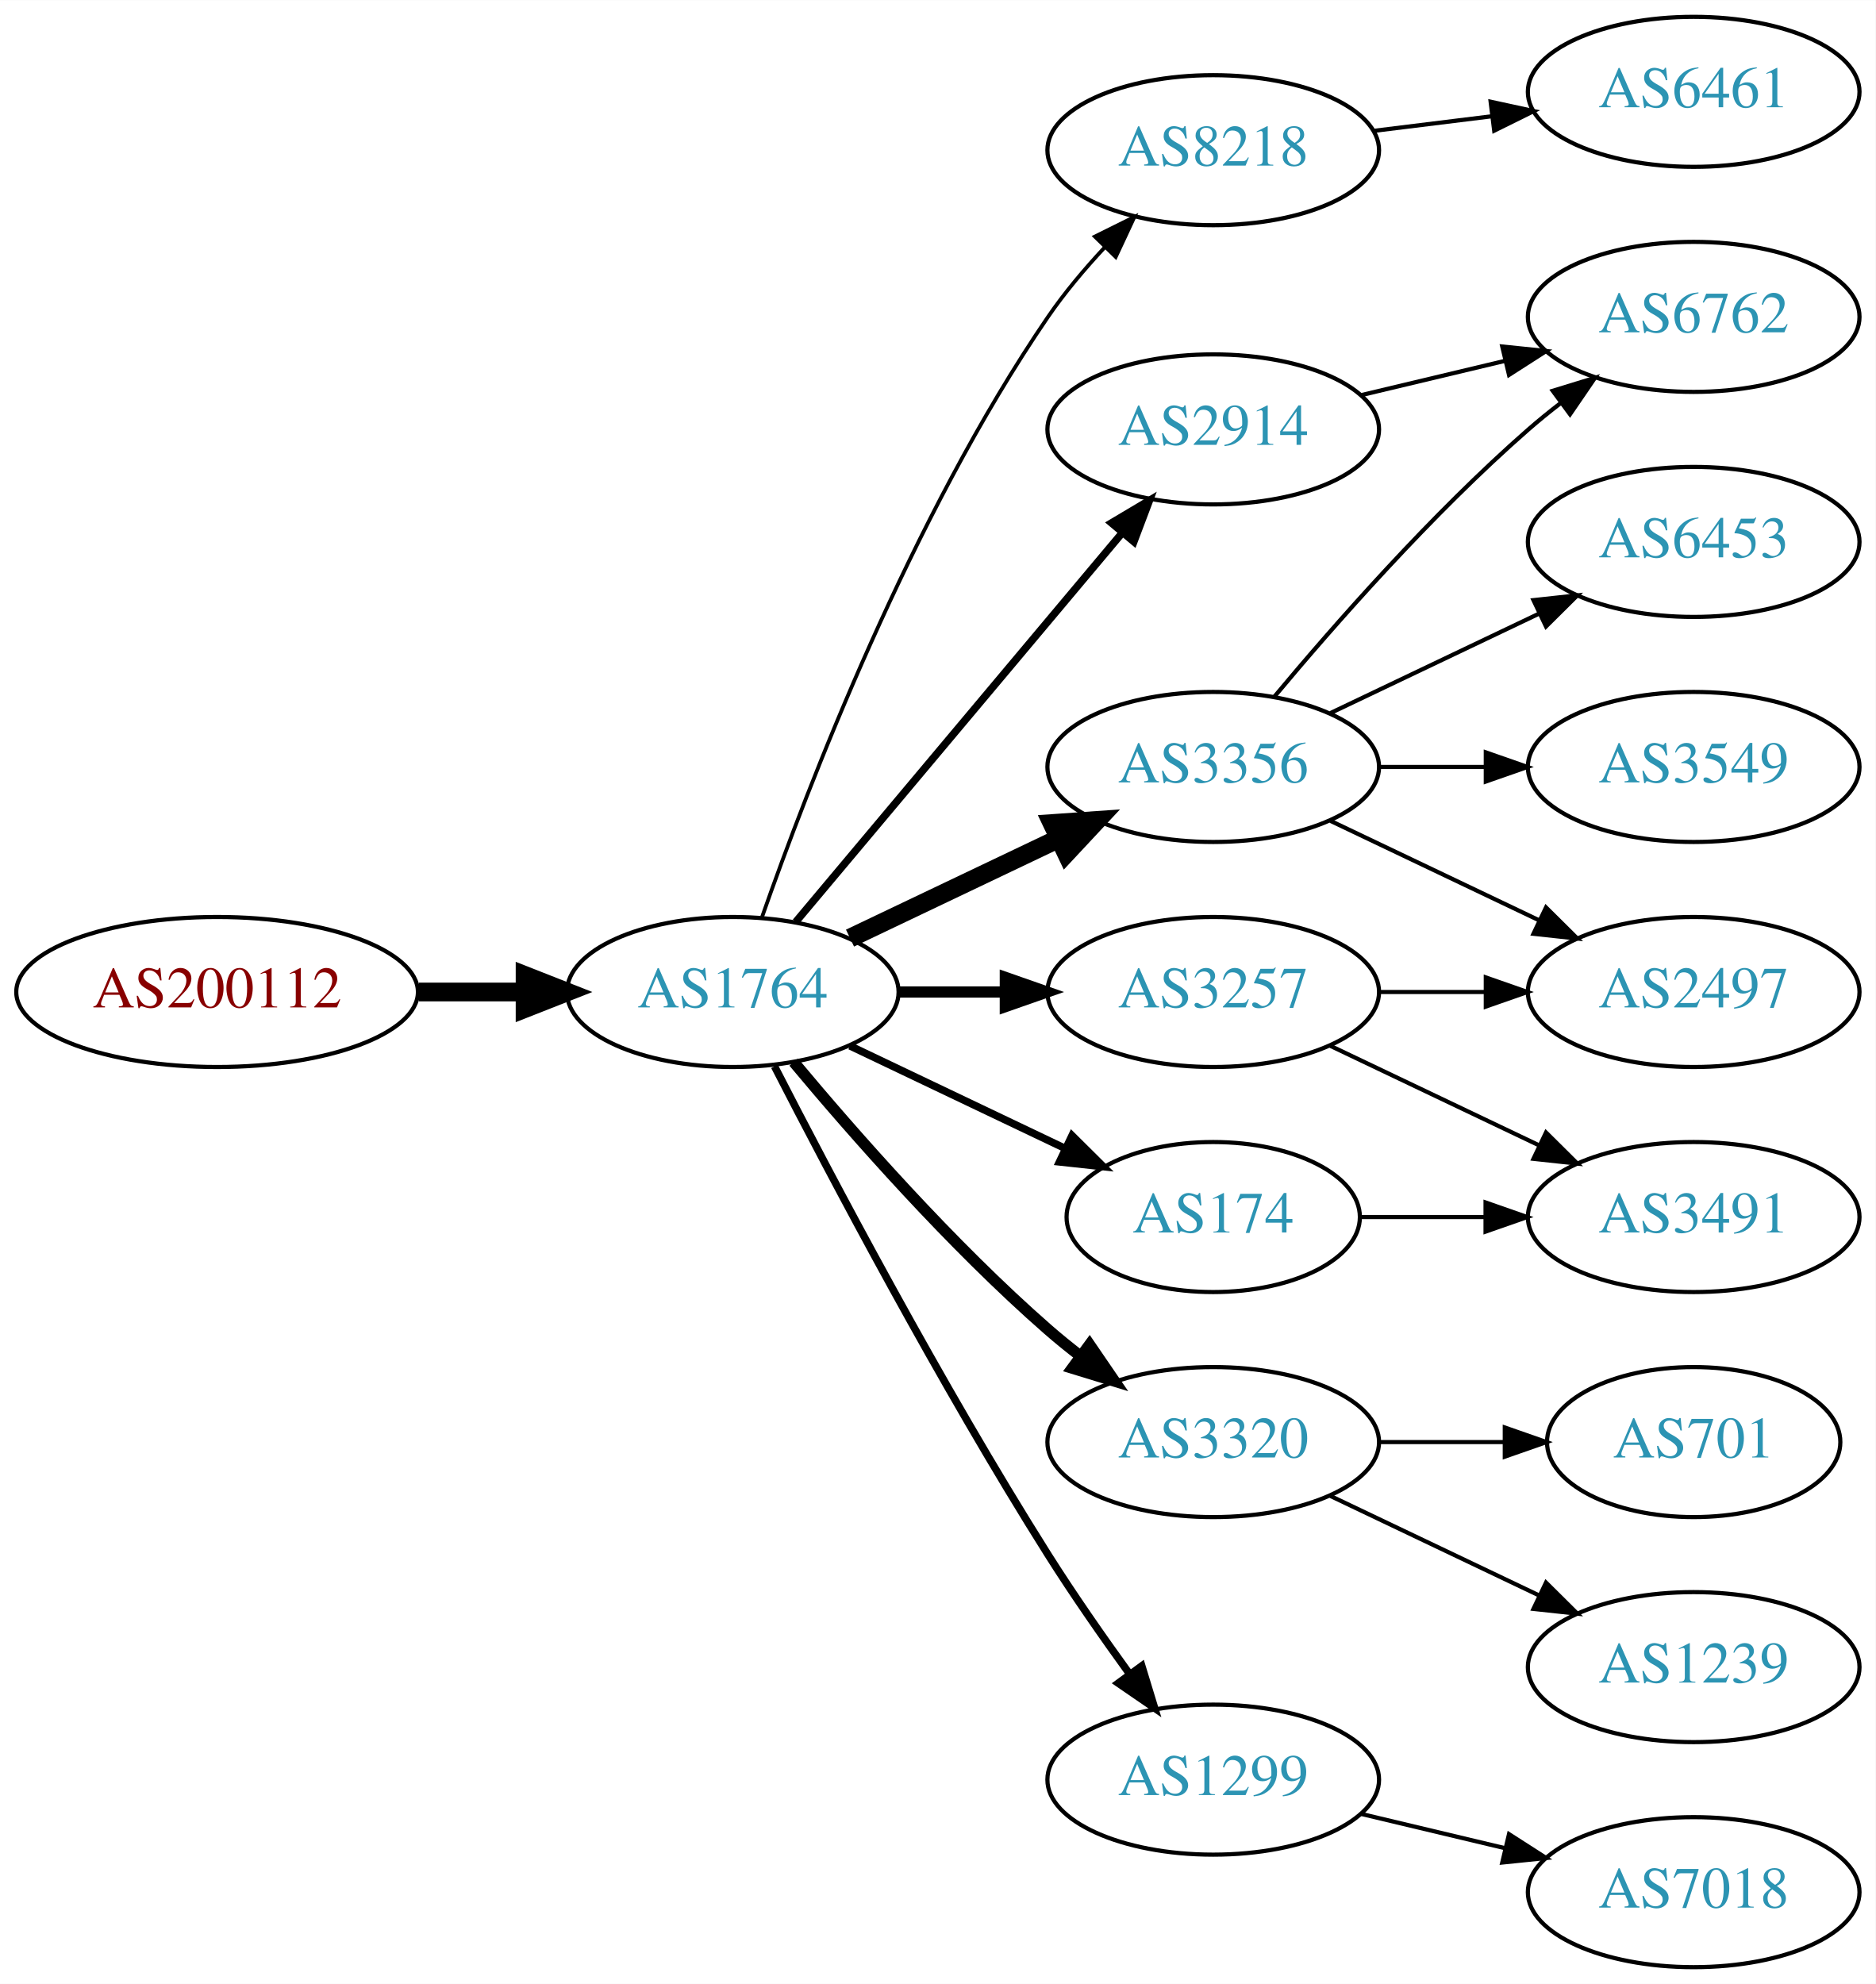
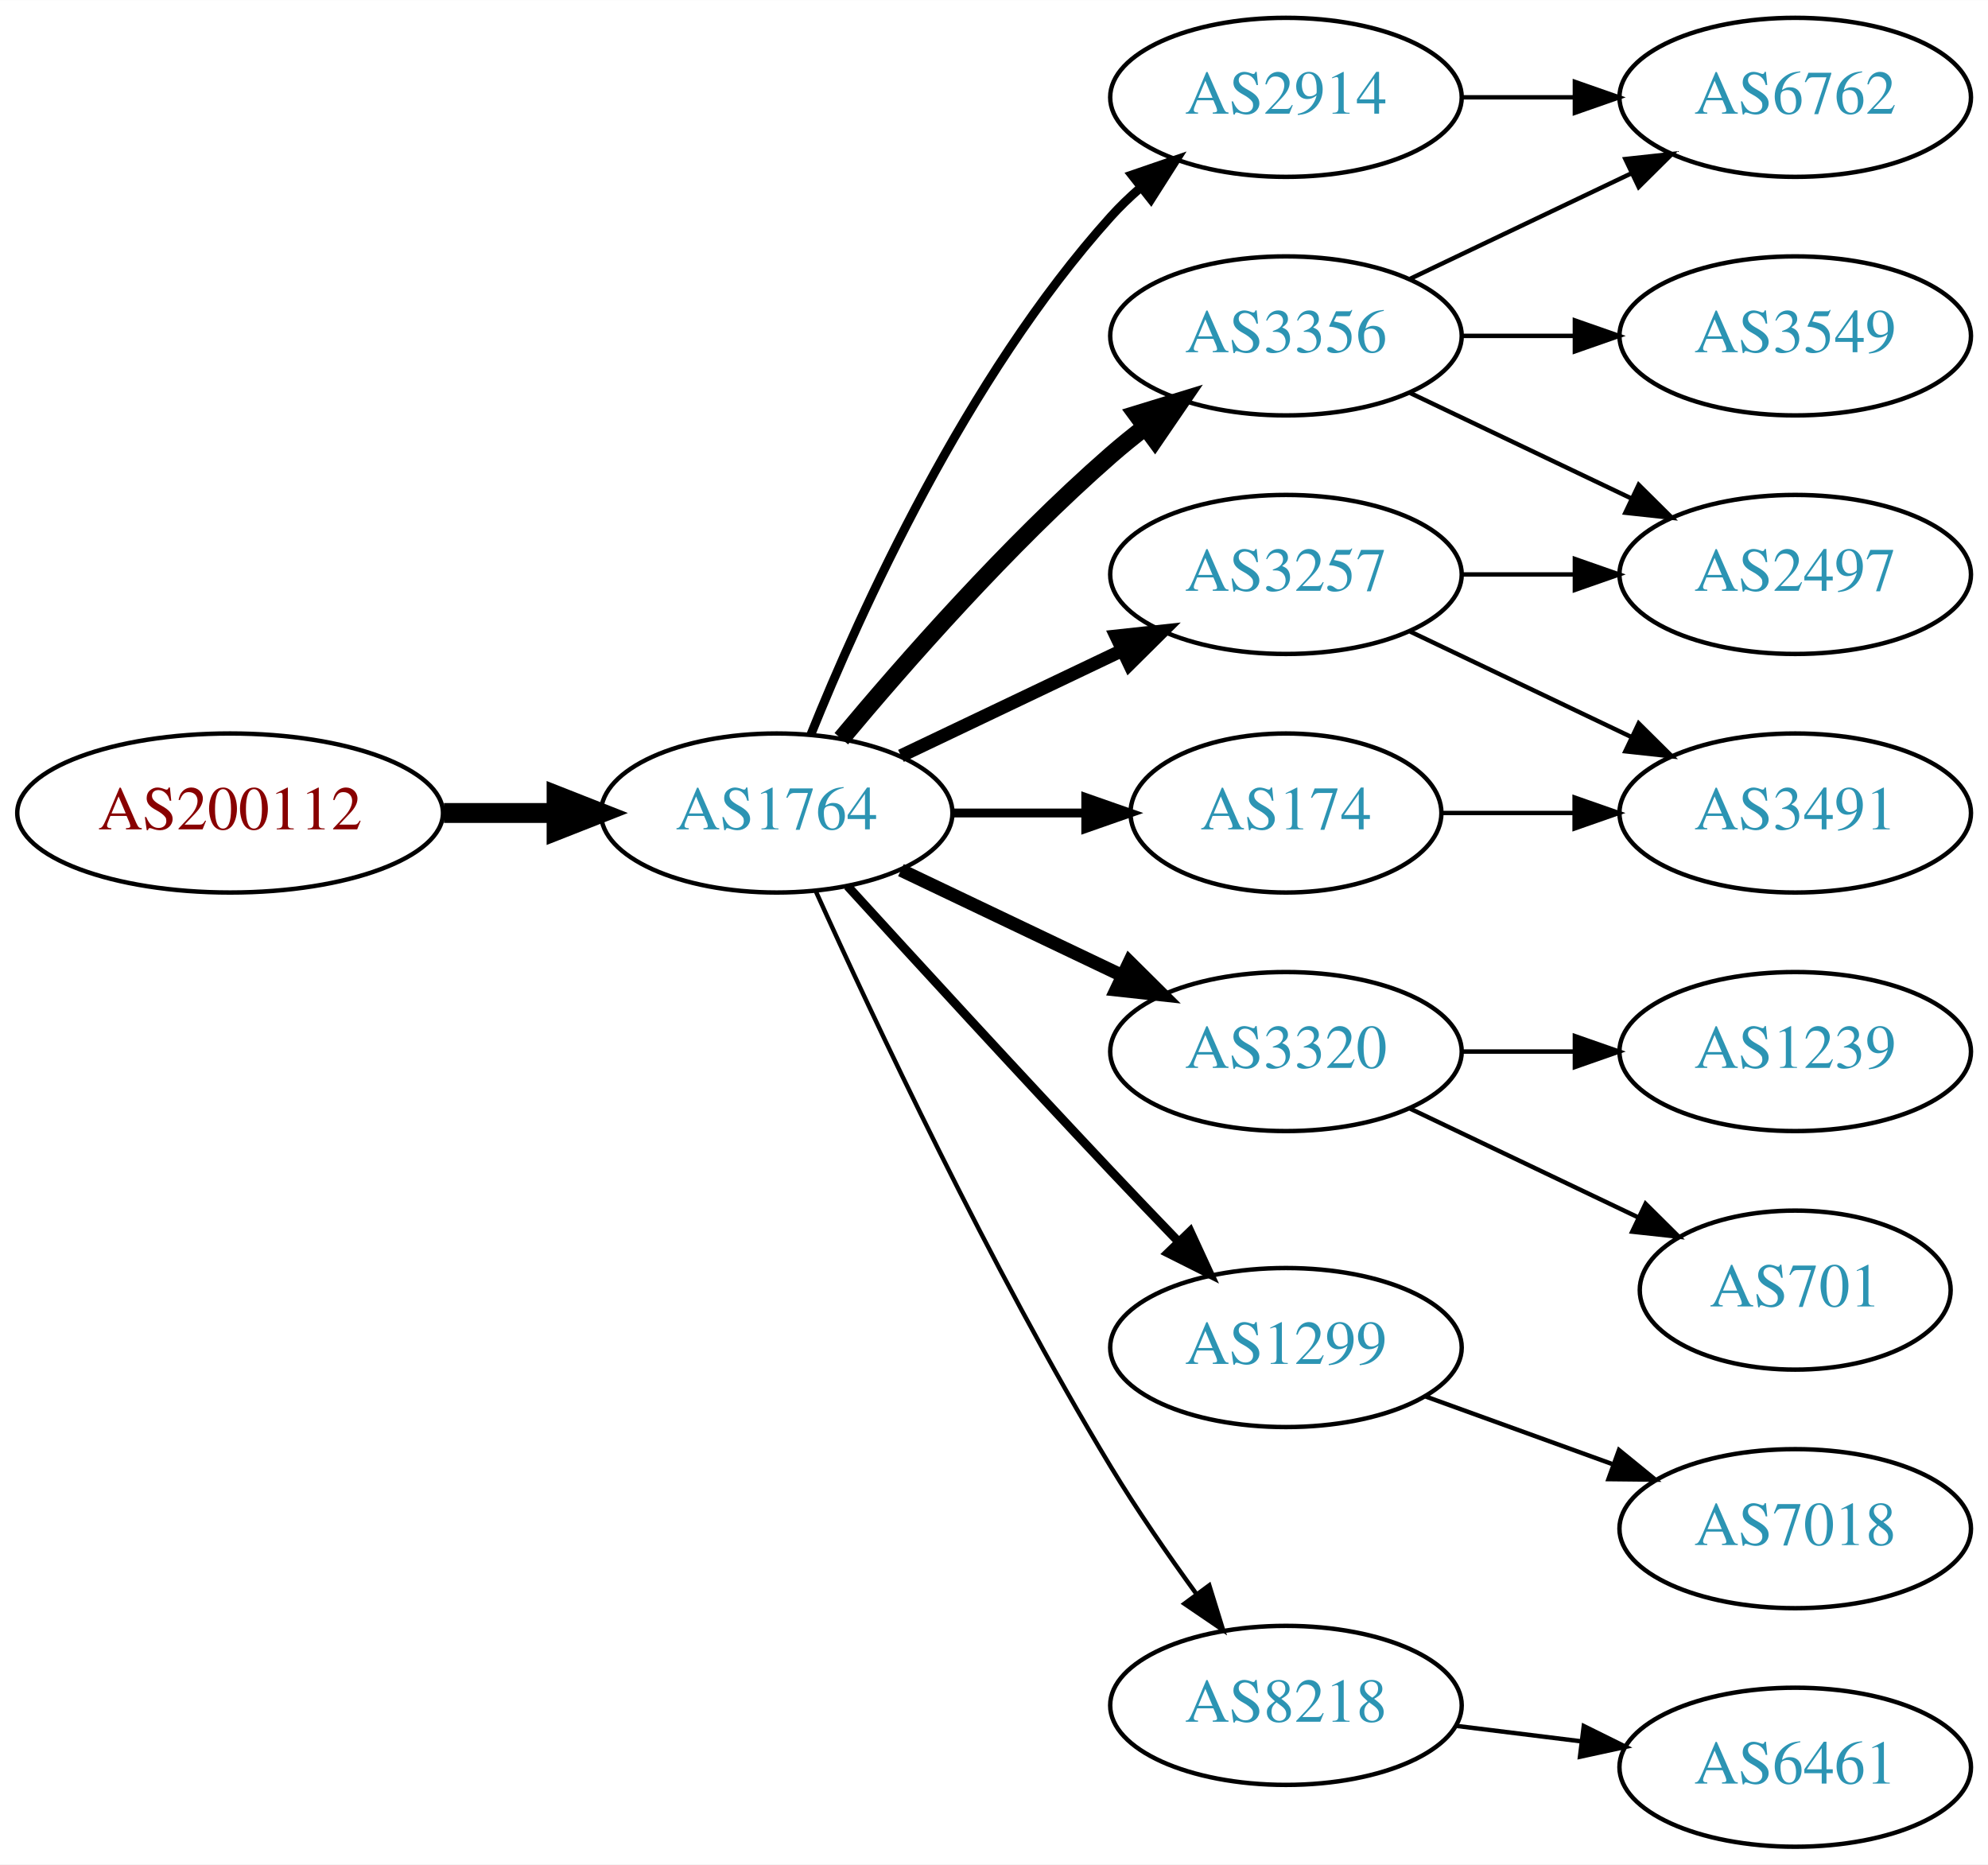
- <svg xmlns="http://www.w3.org/2000/svg" xmlns:xlink="http://www.w3.org/1999/xlink" width="450pt" height="476pt" viewBox="0.00 0.00 450.07 476.00">
-   <g id="graph0" class="graph" transform="scale(1 1) rotate(0) translate(4 472)">
-     <polygon fill="white" stroke="none" points="-4,4 -4,-472 446.07,-472 446.07,4 -4,4" />
+ <svg xmlns="http://www.w3.org/2000/svg" xmlns:xlink="http://www.w3.org/1999/xlink" width="450pt" height="422pt" viewBox="0.00 0.00 450.07 422.00">
+   <g id="graph0" class="graph" transform="scale(1 1) rotate(0) translate(4 418)">
+     <polygon fill="white" stroke="none" points="-4,4 -4,-418 446.07,-418 446.07,4 -4,4" />
    <g id="node1" class="node">
      <g id="a_node1">
        <a xlink:href="/asn/200112" xlink:title="AS200112 ~ DABIS GmbH [AT]">
          <ellipse fill="#ffffff" stroke="black" cx="48.096" cy="-234" rx="48.192" ry="18" />
          <text text-anchor="middle" x="48.096" y="-230.3" font-family="Times,serif" font-size="14.00" fill="#880000">AS200112</text>
        </a>
      </g>
    </g>
    <g id="node2" class="node">
      <g id="a_node2">
        <a xlink:href="/asn/1764" xlink:title="AS1764 ~ NEXTLAYER-AS [AT]">
          <ellipse fill="#ffffff" stroke="black" cx="171.838" cy="-234" rx="39.794" ry="18" />
          <text text-anchor="middle" x="171.838" y="-230.3" font-family="Times,serif" font-size="14.00" fill="#2c94b3">AS1764</text>
        </a>
      </g>
    </g>
    <g id="edge1" class="edge">
      <path fill="none" stroke="black" stroke-width="4.5" d="M96.513,-234C104.867,-234 113.577,-234 121.969,-234" />
      <polygon fill="black" stroke="black" stroke-width="4.5" points="122.004,-237.938 132.004,-234 122.004,-230.063 122.004,-237.938" />
    </g>
    <g id="node3" class="node">
      <g id="a_node3">
-         <a xlink:href="/asn/8218" xlink:title="AS8218 ~ legacy Neotelecoms [FR]">
-           <ellipse fill="#ffffff" stroke="black" cx="287.131" cy="-436" rx="39.794" ry="18" />
-           <text text-anchor="middle" x="287.131" y="-432.3" font-family="Times,serif" font-size="14.00" fill="#2c94b3">AS8218</text>
+         <a xlink:href="/asn/3257" xlink:title="AS3257 ~ GTT [DE]">
+           <ellipse fill="#ffffff" stroke="black" cx="287.131" cy="-288" rx="39.794" ry="18" />
+           <text text-anchor="middle" x="287.131" y="-284.3" font-family="Times,serif" font-size="14.00" fill="#2c94b3">AS3257</text>
        </a>
      </g>
    </g>
    <g id="edge2" class="edge">
-       <path fill="none" stroke="black" stroke-width="0.9" d="M178.882,-252.048C189.764,-283.106 214.613,-347.95 247.484,-396 251.441,-401.783 256.259,-407.501 261.133,-412.727" />
-       <polygon fill="black" stroke="black" stroke-width="0.9" points="258.728,-415.274 268.22,-419.981 263.735,-410.382 258.728,-415.274" />
+       <path fill="none" stroke="black" stroke-width="3" d="M199.974,-246.934C214.968,-254.081 233.789,-263.052 250.013,-270.785" />
+       <polygon fill="black" stroke="black" stroke-width="3" points="248.683,-274.028 259.216,-275.171 251.695,-267.709 248.683,-274.028" />
    </g>
    <g id="node4" class="node">
      <g id="a_node4">
-         <a xlink:href="/asn/3356" xlink:title="AS3356 ~ Level 3 Parent, LLC [US]">
-           <ellipse fill="#ffffff" stroke="black" cx="287.131" cy="-288" rx="39.794" ry="18" />
-           <text text-anchor="middle" x="287.131" y="-284.3" font-family="Times,serif" font-size="14.00" fill="#2c94b3">AS3356</text>
+         <a xlink:href="/asn/3320" xlink:title="AS3320 ~ DTAG [DE]">
+           <ellipse fill="#ffffff" stroke="black" cx="287.131" cy="-180" rx="39.794" ry="18" />
+           <text text-anchor="middle" x="287.131" y="-176.3" font-family="Times,serif" font-size="14.00" fill="#2c94b3">AS3320</text>
        </a>
      </g>
    </g>
    <g id="edge3" class="edge">
-       <path fill="none" stroke="black" stroke-width="4.5" d="M199.974,-246.934C214.968,-254.081 233.789,-263.052 250.013,-270.785" />
-       <polygon fill="black" stroke="black" stroke-width="4.5" points="248.495,-274.423 259.216,-275.171 251.883,-267.314 248.495,-274.423" />
+       <path fill="none" stroke="black" stroke-width="3" d="M199.974,-221.066C214.968,-213.919 233.789,-204.948 250.013,-197.215" />
+       <polygon fill="black" stroke="black" stroke-width="3" points="251.695,-200.291 259.216,-192.829 248.683,-193.972 251.695,-200.291" />
    </g>
    <g id="node5" class="node">
      <g id="a_node5">
-         <a xlink:href="/asn/174" xlink:title="AS174 ~ Cogent Communications [US]">
-           <ellipse fill="#ffffff" stroke="black" cx="287.131" cy="-180" rx="35.194" ry="18" />
-           <text text-anchor="middle" x="287.131" y="-176.3" font-family="Times,serif" font-size="14.00" fill="#2c94b3">AS174</text>
+         <a xlink:href="/asn/3356" xlink:title="AS3356 ~ Level 3 Parent, LLC [US]">
+           <ellipse fill="#ffffff" stroke="black" cx="287.131" cy="-342" rx="39.794" ry="18" />
+           <text text-anchor="middle" x="287.131" y="-338.3" font-family="Times,serif" font-size="14.00" fill="#2c94b3">AS3356</text>
        </a>
      </g>
    </g>
    <g id="edge4" class="edge">
-       <path fill="none" stroke="black" stroke-width="1.8" d="M199.974,-221.066C215.406,-213.71 234.892,-204.423 251.427,-196.541" />
-       <polygon fill="black" stroke="black" stroke-width="1.8" points="253.247,-199.551 260.769,-192.089 250.236,-193.232 253.247,-199.551" />
+       <path fill="none" stroke="black" stroke-width="4" d="M186.468,-250.817C200.751,-267.929 224.297,-294.745 247.484,-315 249.95,-317.154 252.589,-319.294 255.286,-321.372" />
+       <polygon fill="black" stroke="black" stroke-width="4" points="253.311,-324.264 263.44,-327.37 257.459,-318.625 253.311,-324.264" />
    </g>
    <g id="node6" class="node">
      <g id="a_node6">
-         <a xlink:href="/asn/2914" xlink:title="AS2914 ~ NTT America, Inc. [US]">
-           <ellipse fill="#ffffff" stroke="black" cx="287.131" cy="-369" rx="39.794" ry="18" />
-           <text text-anchor="middle" x="287.131" y="-365.3" font-family="Times,serif" font-size="14.00" fill="#2c94b3">AS2914</text>
+         <a xlink:href="/asn/1299" xlink:title="AS1299 ~ Telia Carrier [EU]">
+           <ellipse fill="#ffffff" stroke="black" cx="287.131" cy="-113" rx="39.794" ry="18" />
+           <text text-anchor="middle" x="287.131" y="-109.3" font-family="Times,serif" font-size="14.00" fill="#2c94b3">AS1299</text>
        </a>
      </g>
    </g>
    <g id="edge5" class="edge">
-       <path fill="none" stroke="black" stroke-width="1.8" d="M186.958,-250.825C206.632,-274.269 242.436,-316.934 265.215,-344.076" />
-       <polygon fill="black" stroke="black" stroke-width="1.8" points="262.724,-346.553 271.833,-351.963 268.086,-342.053 262.724,-346.553" />
+       <path fill="none" stroke="black" stroke-width="2" d="M187.879,-217.45C202.875,-201.005 226.617,-175.115 247.484,-153 252.382,-147.809 257.673,-142.282 262.722,-137.045" />
+       <polygon fill="black" stroke="black" stroke-width="2" points="265.435,-139.274 269.872,-129.653 260.404,-134.407 265.435,-139.274" />
    </g>
    <g id="node7" class="node">
      <g id="a_node7">
-         <a xlink:href="/asn/3320" xlink:title="AS3320 ~ DTAG [DE]">
-           <ellipse fill="#ffffff" stroke="black" cx="287.131" cy="-126" rx="39.794" ry="18" />
-           <text text-anchor="middle" x="287.131" y="-122.3" font-family="Times,serif" font-size="14.00" fill="#2c94b3">AS3320</text>
+         <a xlink:href="/asn/2914" xlink:title="AS2914 ~ NTT America, Inc. [US]">
+           <ellipse fill="#ffffff" stroke="black" cx="287.131" cy="-396" rx="39.794" ry="18" />
+           <text text-anchor="middle" x="287.131" y="-392.3" font-family="Times,serif" font-size="14.00" fill="#2c94b3">AS2914</text>
        </a>
      </g>
    </g>
    <g id="edge6" class="edge">
-       <path fill="none" stroke="black" stroke-width="2.7" d="M186.468,-217.183C200.751,-200.071 224.297,-173.255 247.484,-153 249.95,-150.846 252.589,-148.706 255.286,-146.628" />
-       <polygon fill="black" stroke="black" stroke-width="2.7" points="257.459,-149.375 263.44,-140.63 253.311,-143.736 257.459,-149.375" />
+       <path fill="none" stroke="black" stroke-width="2" d="M179.586,-251.787C190.637,-279.243 214.69,-332.578 247.484,-369 249.487,-371.224 251.706,-373.363 254.038,-375.397" />
+       <polygon fill="black" stroke="black" stroke-width="2" points="252.236,-378.433 262.257,-381.873 256.569,-372.935 252.236,-378.433" />
    </g>
    <g id="node8" class="node">
      <g id="a_node8">
-         <a xlink:href="/asn/3257" xlink:title="AS3257 ~ GTT [DE]">
-           <ellipse fill="#ffffff" stroke="black" cx="287.131" cy="-234" rx="39.794" ry="18" />
-           <text text-anchor="middle" x="287.131" y="-230.3" font-family="Times,serif" font-size="14.00" fill="#2c94b3">AS3257</text>
+         <a xlink:href="/asn/174" xlink:title="AS174 ~ Cogent Communications [US]">
+           <ellipse fill="#ffffff" stroke="black" cx="287.131" cy="-234" rx="35.194" ry="18" />
+           <text text-anchor="middle" x="287.131" y="-230.3" font-family="Times,serif" font-size="14.00" fill="#2c94b3">AS174</text>
        </a>
      </g>
    </g>
    <g id="edge7" class="edge">
-       <path fill="none" stroke="black" stroke-width="2.7" d="M211.51,-234C219.713,-234 228.477,-234 237.009,-234" />
-       <polygon fill="black" stroke="black" stroke-width="2.7" points="237.248,-237.5 247.248,-234 237.248,-230.5 237.248,-237.5" />
+       <path fill="none" stroke="black" stroke-width="2" d="M211.51,-234C221.215,-234 231.706,-234 241.669,-234" />
+       <polygon fill="black" stroke="black" stroke-width="2" points="241.805,-237.5 251.805,-234 241.805,-230.5 241.805,-237.5" />
    </g>
    <g id="node9" class="node">
      <g id="a_node9">
-         <a xlink:href="/asn/1299" xlink:title="AS1299 ~ Telia Carrier [EU]">
-           <ellipse fill="#ffffff" stroke="black" cx="287.131" cy="-45" rx="39.794" ry="18" />
-           <text text-anchor="middle" x="287.131" y="-41.3" font-family="Times,serif" font-size="14.00" fill="#2c94b3">AS1299</text>
+         <a xlink:href="/asn/8218" xlink:title="AS8218 ~ legacy Neotelecoms [FR]">
+           <ellipse fill="#ffffff" stroke="black" cx="287.131" cy="-32" rx="39.794" ry="18" />
+           <text text-anchor="middle" x="287.131" y="-28.3" font-family="Times,serif" font-size="14.00" fill="#2c94b3">AS8218</text>
        </a>
      </g>
    </g>
    <g id="edge8" class="edge">
-       <path fill="none" stroke="black" stroke-width="1.8" d="M181.864,-216.148C195.3,-189.945 221.75,-139.763 247.484,-99 253.547,-89.396 260.667,-79.187 267.133,-70.261" />
-       <polygon fill="black" stroke="black" stroke-width="1.8" points="269.984,-72.291 273.075,-62.157 264.339,-68.152 269.984,-72.291" />
+       <path fill="none" stroke="black" d="M180.725,-216.215C193.503,-187.94 220.072,-131.303 247.484,-86 253.364,-76.283 260.442,-66.048 266.924,-57.132" />
+       <polygon fill="black" stroke="black" points="269.77,-59.171 272.899,-49.049 264.141,-55.01 269.77,-59.171" />
+     </g>
+     <g id="node12" class="node">
+       <g id="a_node12">
+         <a xlink:href="/asn/2497" xlink:title="AS2497 ~ Internet Initiative Japan Inc. [JP]">
+           <ellipse fill="#ffffff" stroke="black" cx="402.424" cy="-288" rx="39.794" ry="18" />
+           <text text-anchor="middle" x="402.424" y="-284.3" font-family="Times,serif" font-size="14.00" fill="#2c94b3">AS2497</text>
+         </a>
+       </g>
+     </g>
+     <g id="edge13" class="edge">
+       <path fill="none" stroke="black" d="M326.803,-288C335.006,-288 343.77,-288 352.302,-288" />
+       <polygon fill="black" stroke="black" points="352.541,-291.5 362.541,-288 352.541,-284.5 352.541,-291.5" />
+     </g>
+     <g id="node13" class="node">
+       <g id="a_node13">
+         <a xlink:href="/asn/3491" xlink:title="AS3491 ~ PCCW Global, Inc. [US]">
+           <ellipse fill="#ffffff" stroke="black" cx="402.424" cy="-234" rx="39.794" ry="18" />
+           <text text-anchor="middle" x="402.424" y="-230.3" font-family="Times,serif" font-size="14.00" fill="#2c94b3">AS3491</text>
+         </a>
+       </g>
+     </g>
+     <g id="edge12" class="edge">
+       <path fill="none" stroke="black" d="M315.267,-275.066C330.261,-267.919 349.082,-258.948 365.306,-251.215" />
+       <polygon fill="black" stroke="black" points="366.988,-254.291 374.509,-246.829 363.976,-247.972 366.988,-254.291" />
+     </g>
+     <g id="node14" class="node">
+       <g id="a_node14">
+         <a xlink:href="/asn/1239" xlink:title="AS1239 ~ Sprint [US]">
+           <ellipse fill="#ffffff" stroke="black" cx="402.424" cy="-180" rx="39.794" ry="18" />
+           <text text-anchor="middle" x="402.424" y="-176.3" font-family="Times,serif" font-size="14.00" fill="#2c94b3">AS1239</text>
+         </a>
+       </g>
+     </g>
+     <g id="edge15" class="edge">
+       <path fill="none" stroke="black" d="M326.803,-180C335.006,-180 343.77,-180 352.302,-180" />
+       <polygon fill="black" stroke="black" points="352.541,-183.5 362.541,-180 352.541,-176.5 352.541,-183.5" />
+     </g>
+     <g id="node15" class="node">
+       <g id="a_node15">
+         <a xlink:href="/asn/701" xlink:title="AS701 ~ UUNET [US]">
+           <ellipse fill="#ffffff" stroke="black" cx="402.424" cy="-126" rx="35.194" ry="18" />
+           <text text-anchor="middle" x="402.424" y="-122.3" font-family="Times,serif" font-size="14.00" fill="#2c94b3">AS701</text>
+         </a>
+       </g>
+     </g>
+     <g id="edge16" class="edge">
+       <path fill="none" stroke="black" d="M315.267,-167.066C330.699,-159.71 350.185,-150.423 366.72,-142.541" />
+       <polygon fill="black" stroke="black" points="368.54,-145.551 376.062,-138.089 365.529,-139.232 368.54,-145.551" />
    </g>
    <g id="node10" class="node">
      <g id="a_node10">
-         <a xlink:href="/asn/6461" xlink:title="AS6461 ~ Zayo Bandwidth [US]">
-           <ellipse fill="#ffffff" stroke="black" cx="402.424" cy="-450" rx="39.794" ry="18" />
-           <text text-anchor="middle" x="402.424" y="-446.3" font-family="Times,serif" font-size="14.00" fill="#2c94b3">AS6461</text>
+         <a xlink:href="/asn/3549" xlink:title="AS3549 ~ Level 3 Parent, LLC [US]">
+           <ellipse fill="#ffffff" stroke="black" cx="402.424" cy="-342" rx="39.794" ry="18" />
+           <text text-anchor="middle" x="402.424" y="-338.3" font-family="Times,serif" font-size="14.00" fill="#2c94b3">AS3549</text>
        </a>
      </g>
    </g>
    <g id="edge9" class="edge">
-       <path fill="none" stroke="black" d="M325.541,-440.623C334.629,-441.746 344.466,-442.962 353.951,-444.134" />
-       <polygon fill="black" stroke="black" points="353.699,-447.629 364.053,-445.382 354.558,-440.682 353.699,-447.629" />
+       <path fill="none" stroke="black" d="M326.803,-342C335.006,-342 343.77,-342 352.302,-342" />
+       <polygon fill="black" stroke="black" points="352.541,-345.5 362.541,-342 352.541,-338.5 352.541,-345.5" />
    </g>
    <g id="node11" class="node">
      <g id="a_node11">
        <a xlink:href="/asn/6762" xlink:title="AS6762 ~ TELECOM ITALIA SPARKLE S.p.A. [IT]">
          <ellipse fill="#ffffff" stroke="black" cx="402.424" cy="-396" rx="39.794" ry="18" />
          <text text-anchor="middle" x="402.424" y="-392.3" font-family="Times,serif" font-size="14.00" fill="#2c94b3">AS6762</text>
        </a>
      </g>
    </g>
    <g id="edge10" class="edge">
-       <path fill="none" stroke="black" d="M301.761,-304.817C316.044,-321.929 339.59,-348.745 362.777,-369 365.243,-371.154 367.882,-373.294 370.579,-375.372" />
-       <polygon fill="black" stroke="black" points="368.604,-378.264 378.733,-381.37 372.752,-372.625 368.604,-378.264" />
-     </g>
-     <g id="node12" class="node">
-       <g id="a_node12">
-         <a xlink:href="/asn/2497" xlink:title="AS2497 ~ Internet Initiative Japan Inc. [JP]">
-           <ellipse fill="#ffffff" stroke="black" cx="402.424" cy="-234" rx="39.794" ry="18" />
-           <text text-anchor="middle" x="402.424" y="-230.3" font-family="Times,serif" font-size="14.00" fill="#2c94b3">AS2497</text>
-         </a>
-       </g>
+       <path fill="none" stroke="black" d="M315.267,-354.934C330.261,-362.081 349.082,-371.052 365.306,-378.785" />
+       <polygon fill="black" stroke="black" points="363.976,-382.028 374.509,-383.171 366.988,-375.709 363.976,-382.028" />
    </g>
    <g id="edge11" class="edge">
-       <path fill="none" stroke="black" d="M315.267,-275.066C330.261,-267.919 349.082,-258.948 365.306,-251.215" />
-       <polygon fill="black" stroke="black" points="366.988,-254.291 374.509,-246.829 363.976,-247.972 366.988,-254.291" />
-     </g>
-     <g id="node13" class="node">
-       <g id="a_node13">
-         <a xlink:href="/asn/6453" xlink:title="AS6453 ~ TATA COMMUNICATIONS (AMERICA) INC [US]">
-           <ellipse fill="#ffffff" stroke="black" cx="402.424" cy="-342" rx="39.794" ry="18" />
-           <text text-anchor="middle" x="402.424" y="-338.3" font-family="Times,serif" font-size="14.00" fill="#2c94b3">AS6453</text>
-         </a>
-       </g>
-     </g>
-     <g id="edge12" class="edge">
-       <path fill="none" stroke="black" d="M315.267,-300.934C330.261,-308.081 349.082,-317.052 365.306,-324.785" />
-       <polygon fill="black" stroke="black" points="363.976,-328.028 374.509,-329.171 366.988,-321.709 363.976,-328.028" />
-     </g>
-     <g id="node14" class="node">
-       <g id="a_node14">
-         <a xlink:href="/asn/3549" xlink:title="AS3549 ~ Level 3 Parent, LLC [US]">
-           <ellipse fill="#ffffff" stroke="black" cx="402.424" cy="-288" rx="39.794" ry="18" />
-           <text text-anchor="middle" x="402.424" y="-284.3" font-family="Times,serif" font-size="14.00" fill="#2c94b3">AS3549</text>
-         </a>
-       </g>
-     </g>
-     <g id="edge13" class="edge">
-       <path fill="none" stroke="black" d="M326.803,-288C335.006,-288 343.77,-288 352.302,-288" />
-       <polygon fill="black" stroke="black" points="352.541,-291.5 362.541,-288 352.541,-284.5 352.541,-291.5" />
+       <path fill="none" stroke="black" d="M315.267,-329.066C330.261,-321.919 349.082,-312.948 365.306,-305.215" />
+       <polygon fill="black" stroke="black" points="366.988,-308.291 374.509,-300.829 363.976,-301.972 366.988,-308.291" />
    </g>
    <g id="node17" class="node">
      <g id="a_node17">
-         <a xlink:href="/asn/3491" xlink:title="AS3491 ~ PCCW Global, Inc. [US]">
-           <ellipse fill="#ffffff" stroke="black" cx="402.424" cy="-180" rx="39.794" ry="18" />
-           <text text-anchor="middle" x="402.424" y="-176.3" font-family="Times,serif" font-size="14.00" fill="#2c94b3">AS3491</text>
+         <a xlink:href="/asn/7018" xlink:title="AS7018 ~ AT&amp;T Services, Inc. [US]">
+           <ellipse fill="#ffffff" stroke="black" cx="402.424" cy="-72" rx="39.794" ry="18" />
+           <text text-anchor="middle" x="402.424" y="-68.3" font-family="Times,serif" font-size="14.00" fill="#2c94b3">AS7018</text>
        </a>
      </g>
    </g>
    <g id="edge19" class="edge">
-       <path fill="none" stroke="black" d="M322.43,-180C331.807,-180 342.158,-180 352.192,-180" />
-       <polygon fill="black" stroke="black" points="352.481,-183.5 362.481,-180 352.481,-176.5 352.481,-183.5" />
+       <path fill="none" stroke="black" d="M318.79,-101.905C331.762,-97.21 347.055,-91.676 360.936,-86.652" />
+       <polygon fill="black" stroke="black" points="362.529,-89.798 370.741,-83.104 360.146,-83.216 362.529,-89.798" />
    </g>
    <g id="edge14" class="edge">
-       <path fill="none" stroke="black" d="M322.738,-377.248C333.609,-379.838 345.764,-382.735 357.206,-385.462" />
-       <polygon fill="black" stroke="black" points="356.49,-388.889 367.029,-387.803 358.112,-382.08 356.49,-388.889" />
-     </g>
-     <g id="node15" class="node">
-       <g id="a_node15">
-         <a xlink:href="/asn/701" xlink:title="AS701 ~ UUNET [US]">
-           <ellipse fill="#ffffff" stroke="black" cx="402.424" cy="-126" rx="35.194" ry="18" />
-           <text text-anchor="middle" x="402.424" y="-122.3" font-family="Times,serif" font-size="14.00" fill="#2c94b3">AS701</text>
-         </a>
-       </g>
-     </g>
-     <g id="edge15" class="edge">
-       <path fill="none" stroke="black" d="M326.803,-126C336.508,-126 346.999,-126 356.962,-126" />
-       <polygon fill="black" stroke="black" points="357.098,-129.5 367.098,-126 357.098,-122.5 357.098,-129.5" />
+       <path fill="none" stroke="black" d="M326.803,-396C335.006,-396 343.77,-396 352.302,-396" />
+       <polygon fill="black" stroke="black" points="352.541,-399.5 362.541,-396 352.541,-392.5 352.541,-399.5" />
+     </g>
+     <g id="edge18" class="edge">
+       <path fill="none" stroke="black" d="M322.43,-234C331.807,-234 342.158,-234 352.192,-234" />
+       <polygon fill="black" stroke="black" points="352.481,-237.5 362.481,-234 352.481,-230.5 352.481,-237.5" />
    </g>
    <g id="node16" class="node">
      <g id="a_node16">
-         <a xlink:href="/asn/1239" xlink:title="AS1239 ~ Sprint [US]">
-           <ellipse fill="#ffffff" stroke="black" cx="402.424" cy="-72" rx="39.794" ry="18" />
-           <text text-anchor="middle" x="402.424" y="-68.3" font-family="Times,serif" font-size="14.00" fill="#2c94b3">AS1239</text>
-         </a>
-       </g>
-     </g>
-     <g id="edge16" class="edge">
-       <path fill="none" stroke="black" d="M315.267,-113.066C330.261,-105.919 349.082,-96.948 365.306,-89.215" />
-       <polygon fill="black" stroke="black" points="366.988,-92.291 374.509,-84.829 363.976,-85.972 366.988,-92.291" />
-     </g>
-     <g id="edge18" class="edge">
-       <path fill="none" stroke="black" d="M326.803,-234C335.006,-234 343.77,-234 352.302,-234" />
-       <polygon fill="black" stroke="black" points="352.541,-237.5 362.541,-234 352.541,-230.5 352.541,-237.5" />
+         <a xlink:href="/asn/6461" xlink:title="AS6461 ~ Zayo Bandwidth [US]">
+           <ellipse fill="#ffffff" stroke="black" cx="402.424" cy="-18" rx="39.794" ry="18" />
+           <text text-anchor="middle" x="402.424" y="-14.3" font-family="Times,serif" font-size="14.00" fill="#2c94b3">AS6461</text>
+         </a>
+       </g>
    </g>
    <g id="edge17" class="edge">
-       <path fill="none" stroke="black" d="M315.267,-221.066C330.261,-213.919 349.082,-204.948 365.306,-197.215" />
-       <polygon fill="black" stroke="black" points="366.988,-200.291 374.509,-192.829 363.976,-193.972 366.988,-200.291" />
-     </g>
-     <g id="node18" class="node">
-       <g id="a_node18">
-         <a xlink:href="/asn/7018" xlink:title="AS7018 ~ AT&amp;T Services, Inc. [US]">
-           <ellipse fill="#ffffff" stroke="black" cx="402.424" cy="-18" rx="39.794" ry="18" />
-           <text text-anchor="middle" x="402.424" y="-14.3" font-family="Times,serif" font-size="14.00" fill="#2c94b3">AS7018</text>
-         </a>
-       </g>
-     </g>
-     <g id="edge20" class="edge">
-       <path fill="none" stroke="black" d="M322.738,-36.752C333.609,-34.162 345.764,-31.265 357.206,-28.538" />
-       <polygon fill="black" stroke="black" points="358.112,-31.92 367.029,-26.197 356.49,-25.111 358.112,-31.92" />
+       <path fill="none" stroke="black" d="M325.541,-27.377C334.629,-26.254 344.466,-25.038 353.951,-23.866" />
+       <polygon fill="black" stroke="black" points="354.558,-27.318 364.053,-22.618 353.699,-20.371 354.558,-27.318" />
    </g>
  </g>
</svg>
